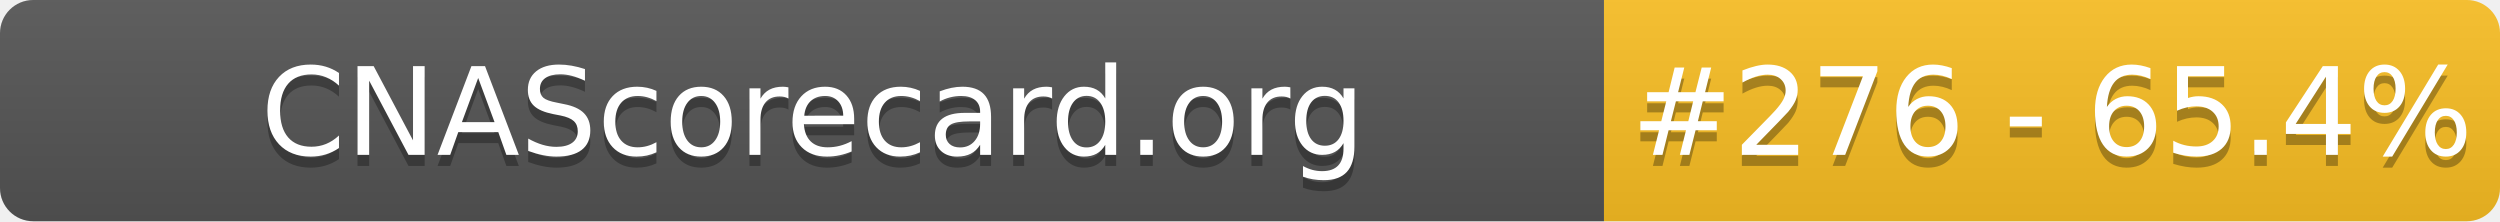
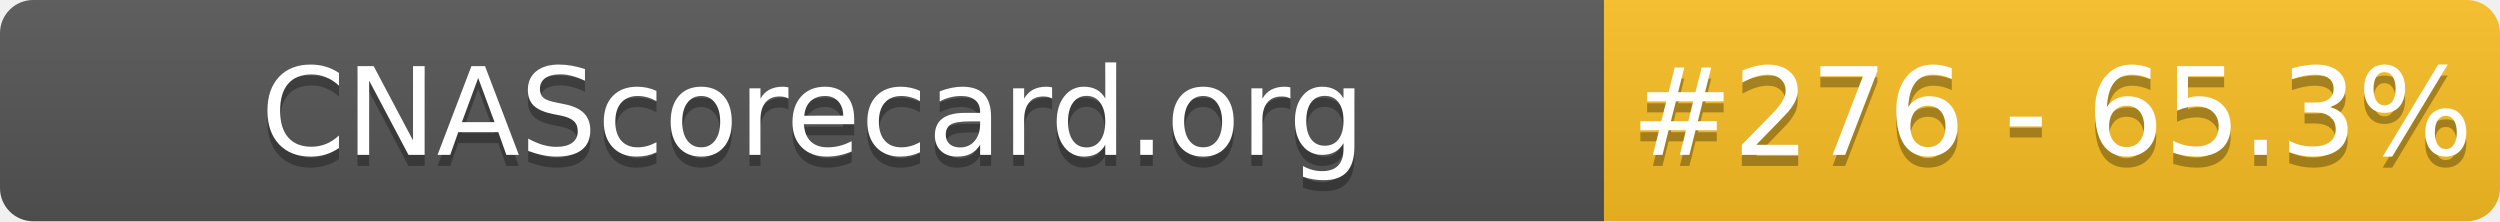
- <svg xmlns="http://www.w3.org/2000/svg" width="226" height="20" role="img" aria-label="CNAScorecard.org: #276 - 65.4%">
+ <svg xmlns="http://www.w3.org/2000/svg" width="226" height="20" role="img" aria-label="CNAScorecard.org: #276 - 65.3%">
  <linearGradient id="s" x2="0" y2="100%">
    <stop offset="0" stop-color="#bbb" stop-opacity=".1" />
    <stop offset="1" stop-opacity=".1" />
  </linearGradient>
  <clipPath id="r">
    <rect width="226" height="20" rx="3" fill="#fff" />
  </clipPath>
  <g clip-path="url(#r)">
    <rect width="145" height="20" fill="#555" />
    <rect x="145" width="81" height="20" fill="#FBBF24" />
    <rect width="226" height="20" fill="url(#s)" />
  </g>
  <g fill="#fff" text-anchor="middle" font-family="Verdana,Geneva,DejaVu Sans,sans-serif" text-rendering="geometricPrecision" font-size="110">
    <text aria-hidden="true" x="735" y="150" fill="#010101" fill-opacity=".3" transform="scale(.1)" textLength="1350">CNAScorecard.org</text>
    <text x="735" y="140" transform="scale(.1)" fill="#fff" textLength="1350">CNAScorecard.org</text>
-     <text aria-hidden="true" x="1855" y="150" fill="#010101" fill-opacity=".3" transform="scale(.1)" textLength="660">#276 - 65.4%</text>
-     <text x="1855" y="140" transform="scale(.1)" fill="#fff" textLength="660">#276 - 65.4%</text>
+     <text aria-hidden="true" x="1855" y="150" fill="#010101" fill-opacity=".3" transform="scale(.1)" textLength="660">#276 - 65.3%</text>
+     <text x="1855" y="140" transform="scale(.1)" fill="#fff" textLength="660">#276 - 65.3%</text>
  </g>
</svg>
